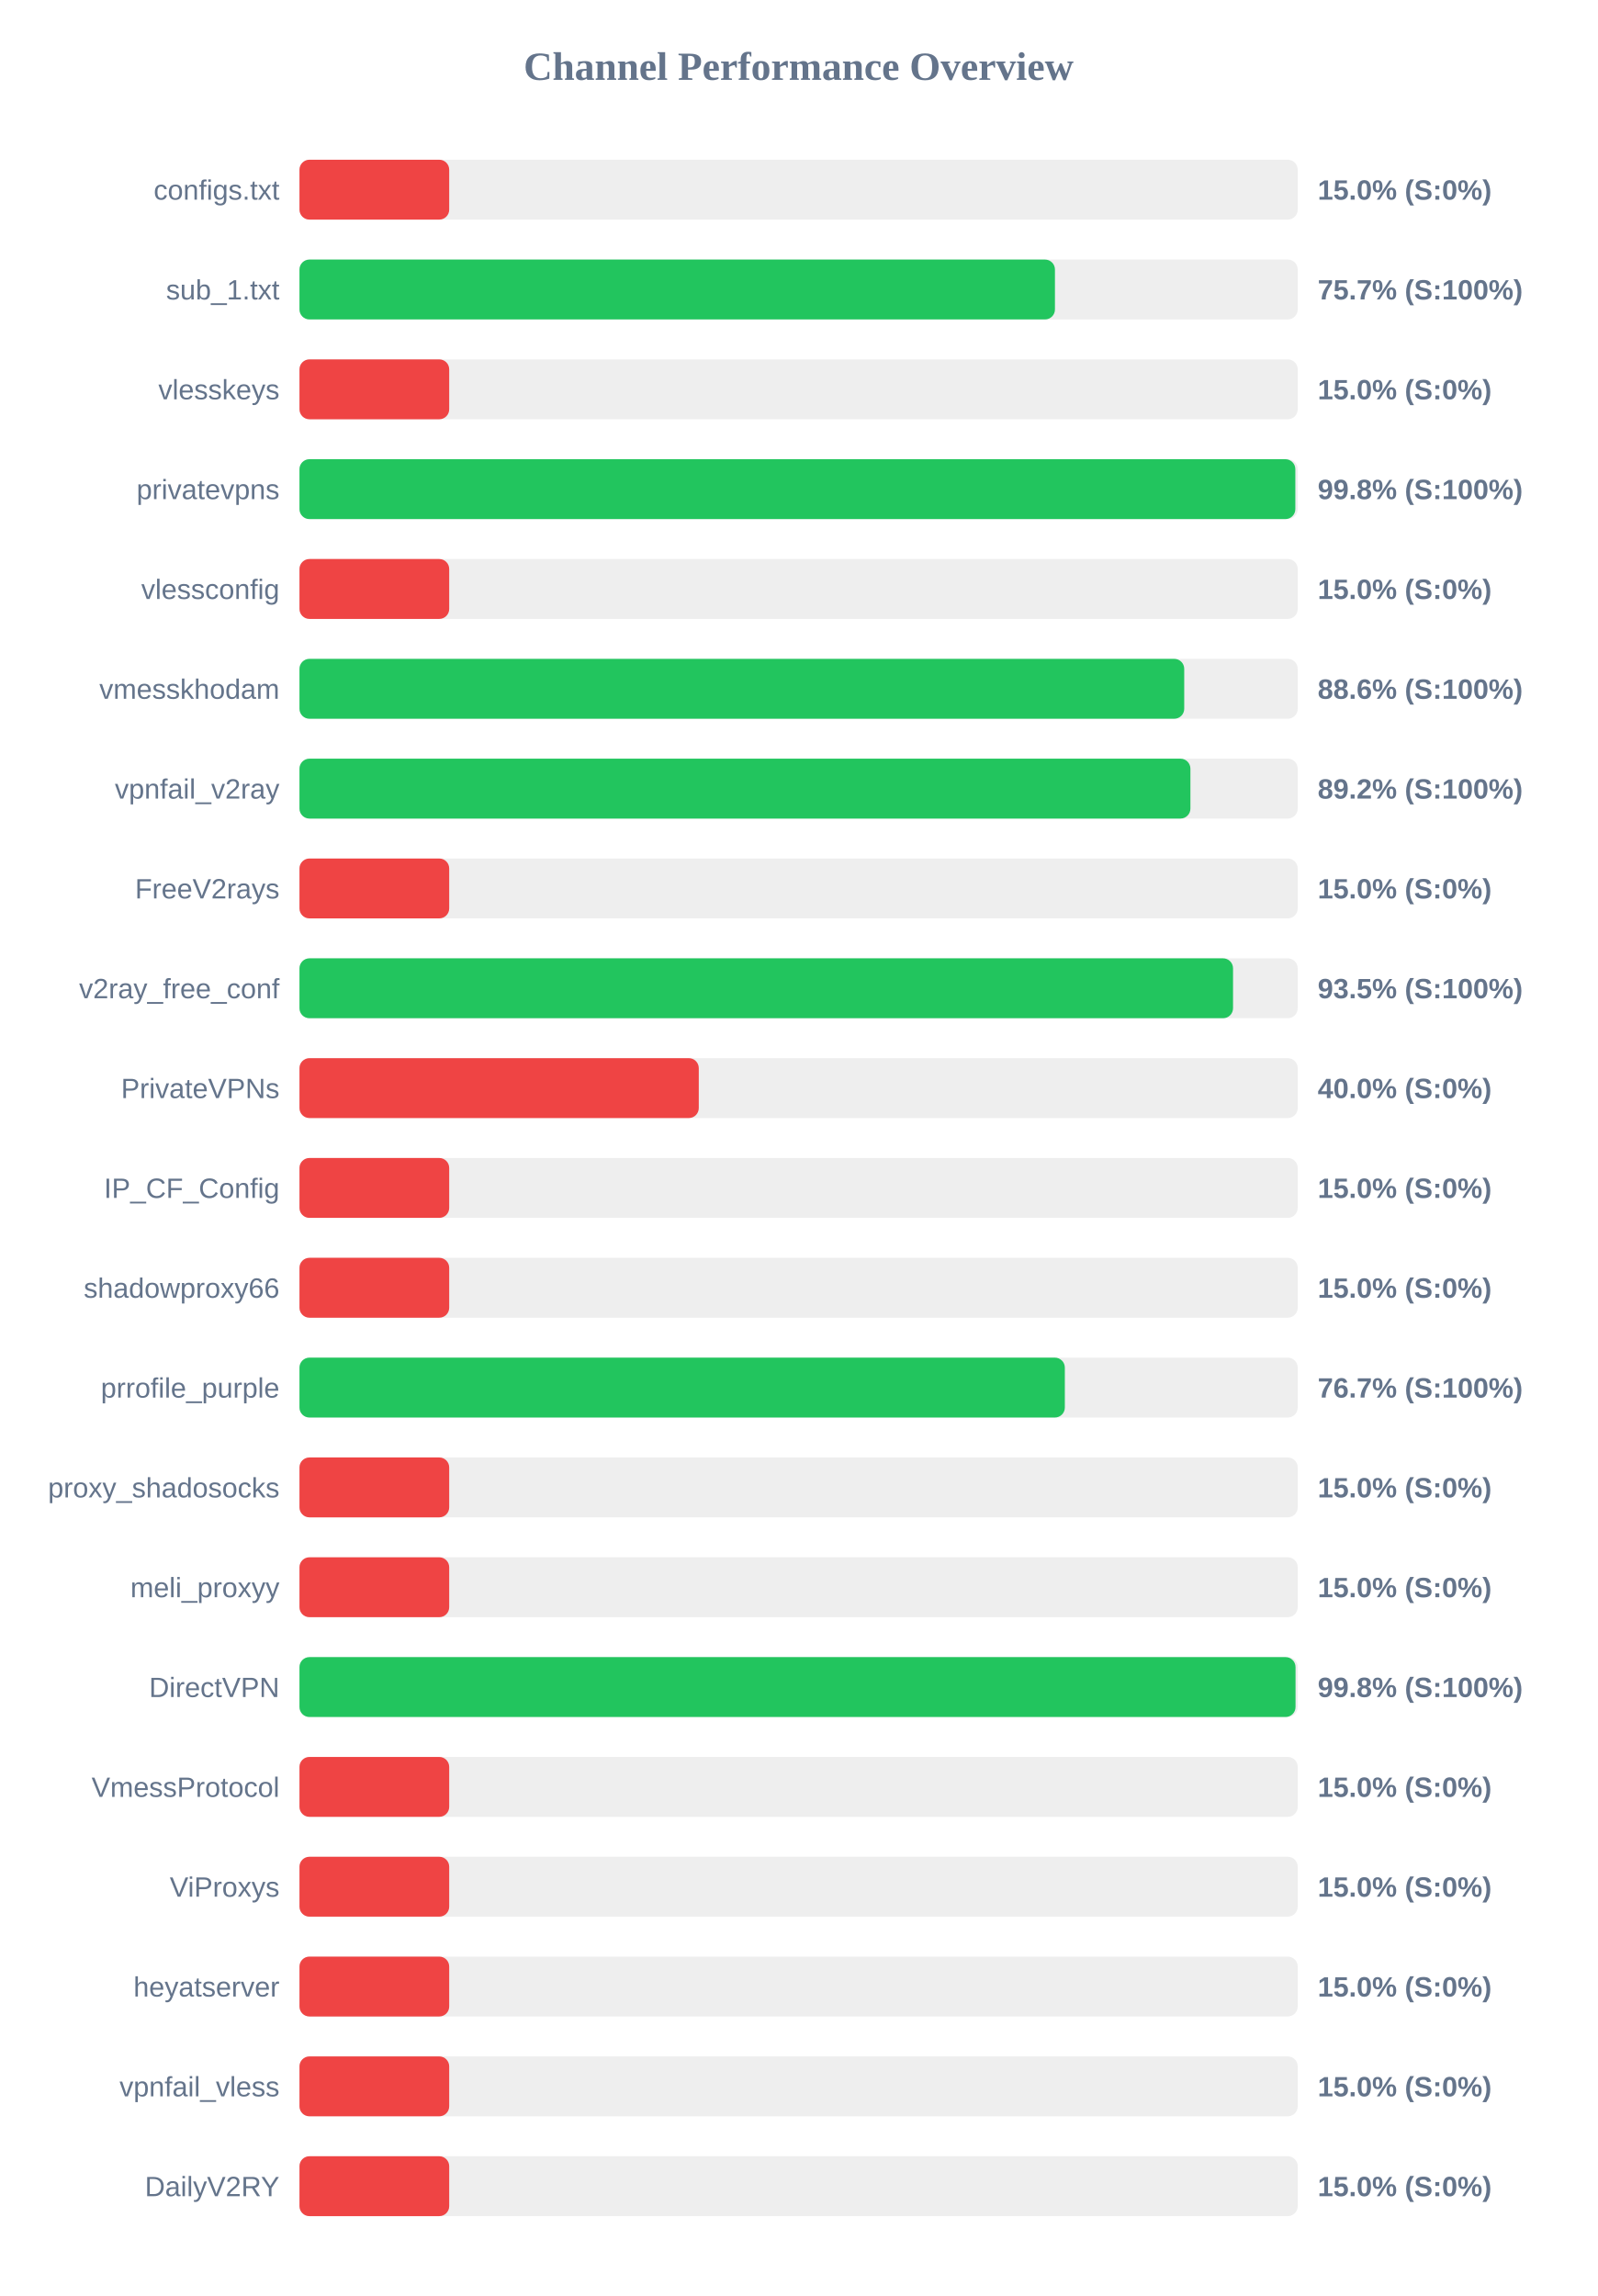
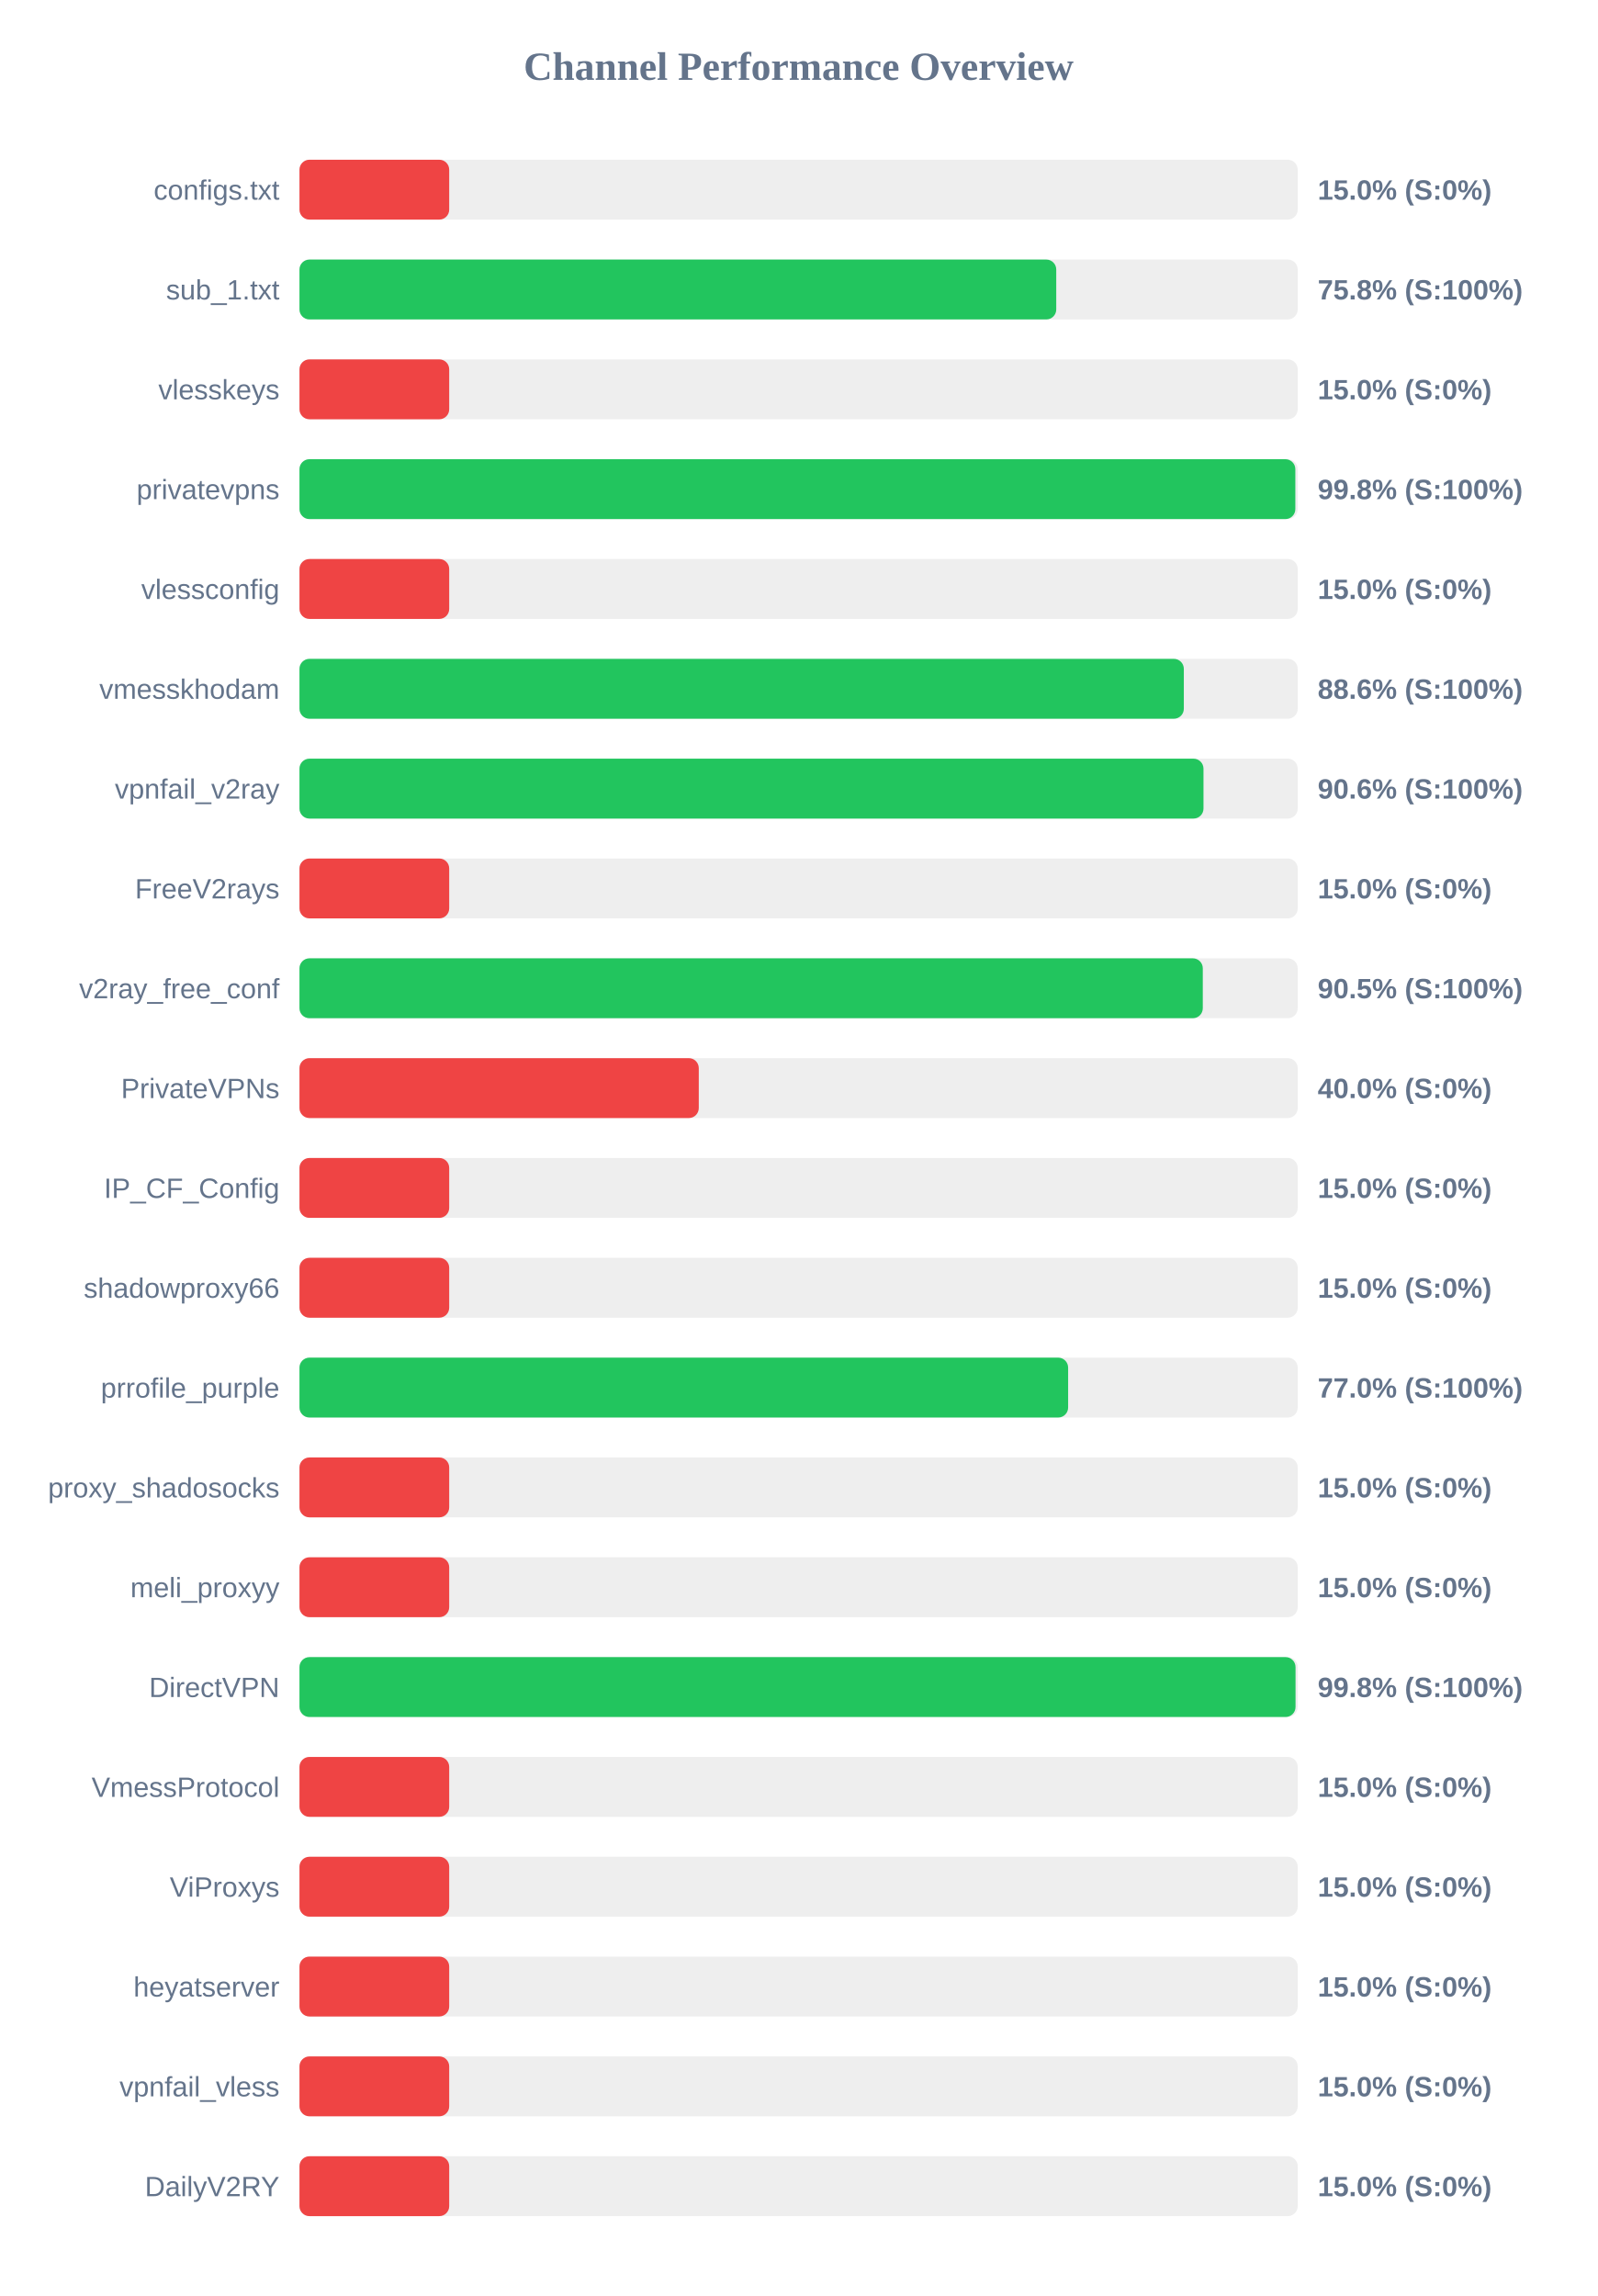
<svg xmlns="http://www.w3.org/2000/svg" width="800" height="1150" version="1.1">
  <style>
        .row { font: 14px Arial; fill: #64748b; }
        .score { font: bold 14px Arial; fill: #64748b; }
    </style>
  <text x="400" y="40" text-anchor="middle" font-size="20px" font-weight="bold" fill="#64748b">Channel Performance Overview</text>
  <rect x="150" y="80" width="500" height="30" fill="#eee" rx="5" />
  <rect x="150" y="80" width="75.0" height="30" fill="#ef4444" rx="5" />
  <text x="140" y="100" text-anchor="end" class="row">configs.txt</text>
  <text x="660" y="100" text-anchor="start" class="score">15.0% (S:0%)</text>
  <rect x="150" y="130" width="500" height="30" fill="#eee" rx="5" />
-   <rect x="150" y="130" width="378.4" height="30" fill="#22c55e" rx="5" />
+   <rect x="150" y="130" width="379.05" height="30" fill="#22c55e" rx="5" />
  <text x="140" y="150" text-anchor="end" class="row">sub_1.txt</text>
-   <text x="660" y="150" text-anchor="start" class="score">75.7% (S:100%)</text>
+   <text x="660" y="150" text-anchor="start" class="score">75.8% (S:100%)</text>
  <rect x="150" y="180" width="500" height="30" fill="#eee" rx="5" />
  <rect x="150" y="180" width="75.0" height="30" fill="#ef4444" rx="5" />
  <text x="140" y="200" text-anchor="end" class="row">vlesskeys</text>
  <text x="660" y="200" text-anchor="start" class="score">15.0% (S:0%)</text>
  <rect x="150" y="230" width="500" height="30" fill="#eee" rx="5" />
  <rect x="150" y="230" width="498.8" height="30" fill="#22c55e" rx="5" />
  <text x="140" y="250" text-anchor="end" class="row">privatevpns</text>
  <text x="660" y="250" text-anchor="start" class="score">99.8% (S:100%)</text>
  <rect x="150" y="280" width="500" height="30" fill="#eee" rx="5" />
  <rect x="150" y="280" width="75.0" height="30" fill="#ef4444" rx="5" />
  <text x="140" y="300" text-anchor="end" class="row">vlessconfig</text>
  <text x="660" y="300" text-anchor="start" class="score">15.0% (S:0%)</text>
  <rect x="150" y="330" width="500" height="30" fill="#eee" rx="5" />
-   <rect x="150" y="330" width="443.15" height="30" fill="#22c55e" rx="5" />
+   <rect x="150" y="330" width="442.95" height="30" fill="#22c55e" rx="5" />
  <text x="140" y="350" text-anchor="end" class="row">vmesskhodam</text>
  <text x="660" y="350" text-anchor="start" class="score">88.6% (S:100%)</text>
  <rect x="150" y="380" width="500" height="30" fill="#eee" rx="5" />
-   <rect x="150" y="380" width="446.25" height="30" fill="#22c55e" rx="5" />
+   <rect x="150" y="380" width="452.8" height="30" fill="#22c55e" rx="5" />
  <text x="140" y="400" text-anchor="end" class="row">vpnfail_v2ray</text>
-   <text x="660" y="400" text-anchor="start" class="score">89.2% (S:100%)</text>
+   <text x="660" y="400" text-anchor="start" class="score">90.6% (S:100%)</text>
  <rect x="150" y="430" width="500" height="30" fill="#eee" rx="5" />
  <rect x="150" y="430" width="75.0" height="30" fill="#ef4444" rx="5" />
  <text x="140" y="450" text-anchor="end" class="row">FreeV2rays</text>
  <text x="660" y="450" text-anchor="start" class="score">15.0% (S:0%)</text>
  <rect x="150" y="480" width="500" height="30" fill="#eee" rx="5" />
-   <rect x="150" y="480" width="467.6" height="30" fill="#22c55e" rx="5" />
+   <rect x="150" y="480" width="452.45" height="30" fill="#22c55e" rx="5" />
  <text x="140" y="500" text-anchor="end" class="row">v2ray_free_conf</text>
-   <text x="660" y="500" text-anchor="start" class="score">93.5% (S:100%)</text>
+   <text x="660" y="500" text-anchor="start" class="score">90.5% (S:100%)</text>
  <rect x="150" y="530" width="500" height="30" fill="#eee" rx="5" />
  <rect x="150" y="530" width="200.0" height="30" fill="#ef4444" rx="5" />
  <text x="140" y="550" text-anchor="end" class="row">PrivateVPNs</text>
  <text x="660" y="550" text-anchor="start" class="score">40.0% (S:0%)</text>
  <rect x="150" y="580" width="500" height="30" fill="#eee" rx="5" />
  <rect x="150" y="580" width="75.0" height="30" fill="#ef4444" rx="5" />
  <text x="140" y="600" text-anchor="end" class="row">IP_CF_Config</text>
  <text x="660" y="600" text-anchor="start" class="score">15.0% (S:0%)</text>
  <rect x="150" y="630" width="500" height="30" fill="#eee" rx="5" />
  <rect x="150" y="630" width="75.0" height="30" fill="#ef4444" rx="5" />
  <text x="140" y="650" text-anchor="end" class="row">shadowproxy66</text>
  <text x="660" y="650" text-anchor="start" class="score">15.0% (S:0%)</text>
  <rect x="150" y="680" width="500" height="30" fill="#eee" rx="5" />
-   <rect x="150" y="680" width="383.35" height="30" fill="#22c55e" rx="5" />
+   <rect x="150" y="680" width="385.0" height="30" fill="#22c55e" rx="5" />
  <text x="140" y="700" text-anchor="end" class="row">prrofile_purple</text>
-   <text x="660" y="700" text-anchor="start" class="score">76.7% (S:100%)</text>
+   <text x="660" y="700" text-anchor="start" class="score">77.0% (S:100%)</text>
  <rect x="150" y="730" width="500" height="30" fill="#eee" rx="5" />
  <rect x="150" y="730" width="75.0" height="30" fill="#ef4444" rx="5" />
  <text x="140" y="750" text-anchor="end" class="row">proxy_shadosocks</text>
  <text x="660" y="750" text-anchor="start" class="score">15.0% (S:0%)</text>
  <rect x="150" y="780" width="500" height="30" fill="#eee" rx="5" />
  <rect x="150" y="780" width="75.0" height="30" fill="#ef4444" rx="5" />
  <text x="140" y="800" text-anchor="end" class="row">meli_proxyy</text>
  <text x="660" y="800" text-anchor="start" class="score">15.0% (S:0%)</text>
  <rect x="150" y="830" width="500" height="30" fill="#eee" rx="5" />
  <rect x="150" y="830" width="498.9" height="30" fill="#22c55e" rx="5" />
  <text x="140" y="850" text-anchor="end" class="row">DirectVPN</text>
  <text x="660" y="850" text-anchor="start" class="score">99.8% (S:100%)</text>
  <rect x="150" y="880" width="500" height="30" fill="#eee" rx="5" />
  <rect x="150" y="880" width="75.0" height="30" fill="#ef4444" rx="5" />
  <text x="140" y="900" text-anchor="end" class="row">VmessProtocol</text>
  <text x="660" y="900" text-anchor="start" class="score">15.0% (S:0%)</text>
  <rect x="150" y="930" width="500" height="30" fill="#eee" rx="5" />
  <rect x="150" y="930" width="75.0" height="30" fill="#ef4444" rx="5" />
  <text x="140" y="950" text-anchor="end" class="row">ViProxys</text>
  <text x="660" y="950" text-anchor="start" class="score">15.0% (S:0%)</text>
  <rect x="150" y="980" width="500" height="30" fill="#eee" rx="5" />
  <rect x="150" y="980" width="75.0" height="30" fill="#ef4444" rx="5" />
  <text x="140" y="1000" text-anchor="end" class="row">heyatserver</text>
  <text x="660" y="1000" text-anchor="start" class="score">15.0% (S:0%)</text>
  <rect x="150" y="1030" width="500" height="30" fill="#eee" rx="5" />
  <rect x="150" y="1030" width="75.0" height="30" fill="#ef4444" rx="5" />
  <text x="140" y="1050" text-anchor="end" class="row">vpnfail_vless</text>
  <text x="660" y="1050" text-anchor="start" class="score">15.0% (S:0%)</text>
  <rect x="150" y="1080" width="500" height="30" fill="#eee" rx="5" />
  <rect x="150" y="1080" width="75.0" height="30" fill="#ef4444" rx="5" />
  <text x="140" y="1100" text-anchor="end" class="row">DailyV2RY</text>
  <text x="660" y="1100" text-anchor="start" class="score">15.0% (S:0%)</text>
</svg>
